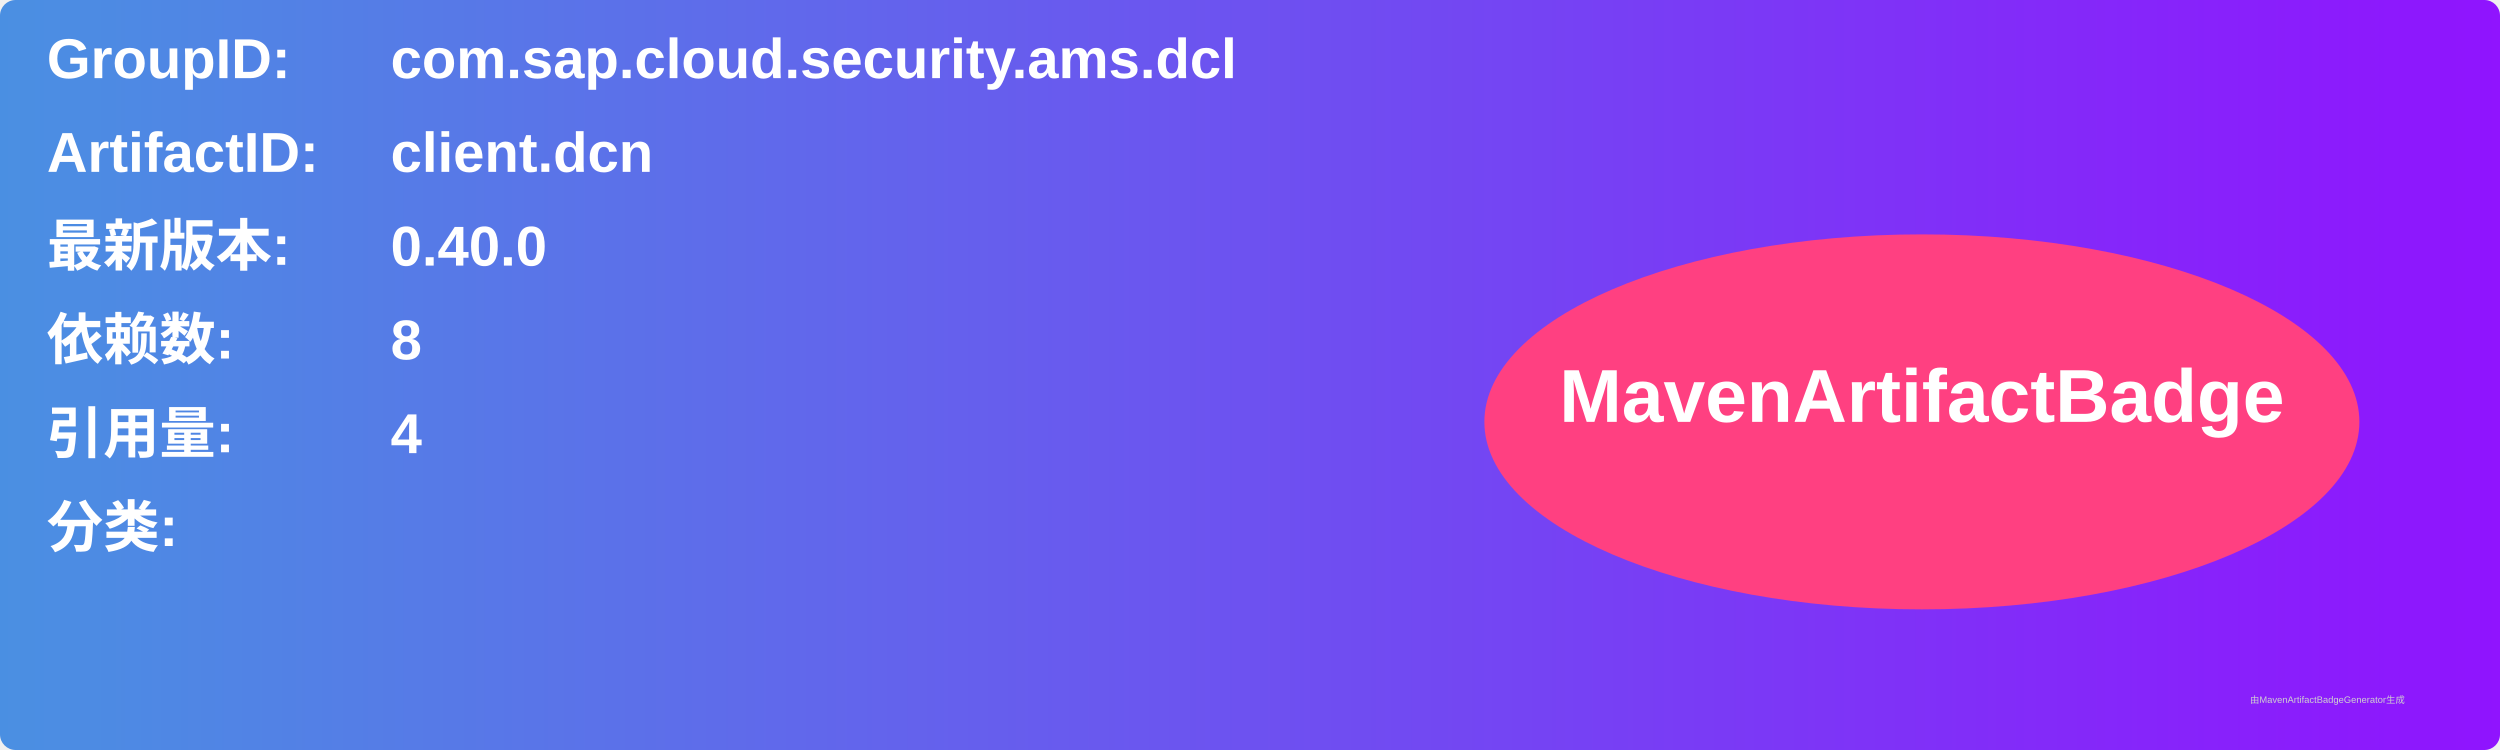
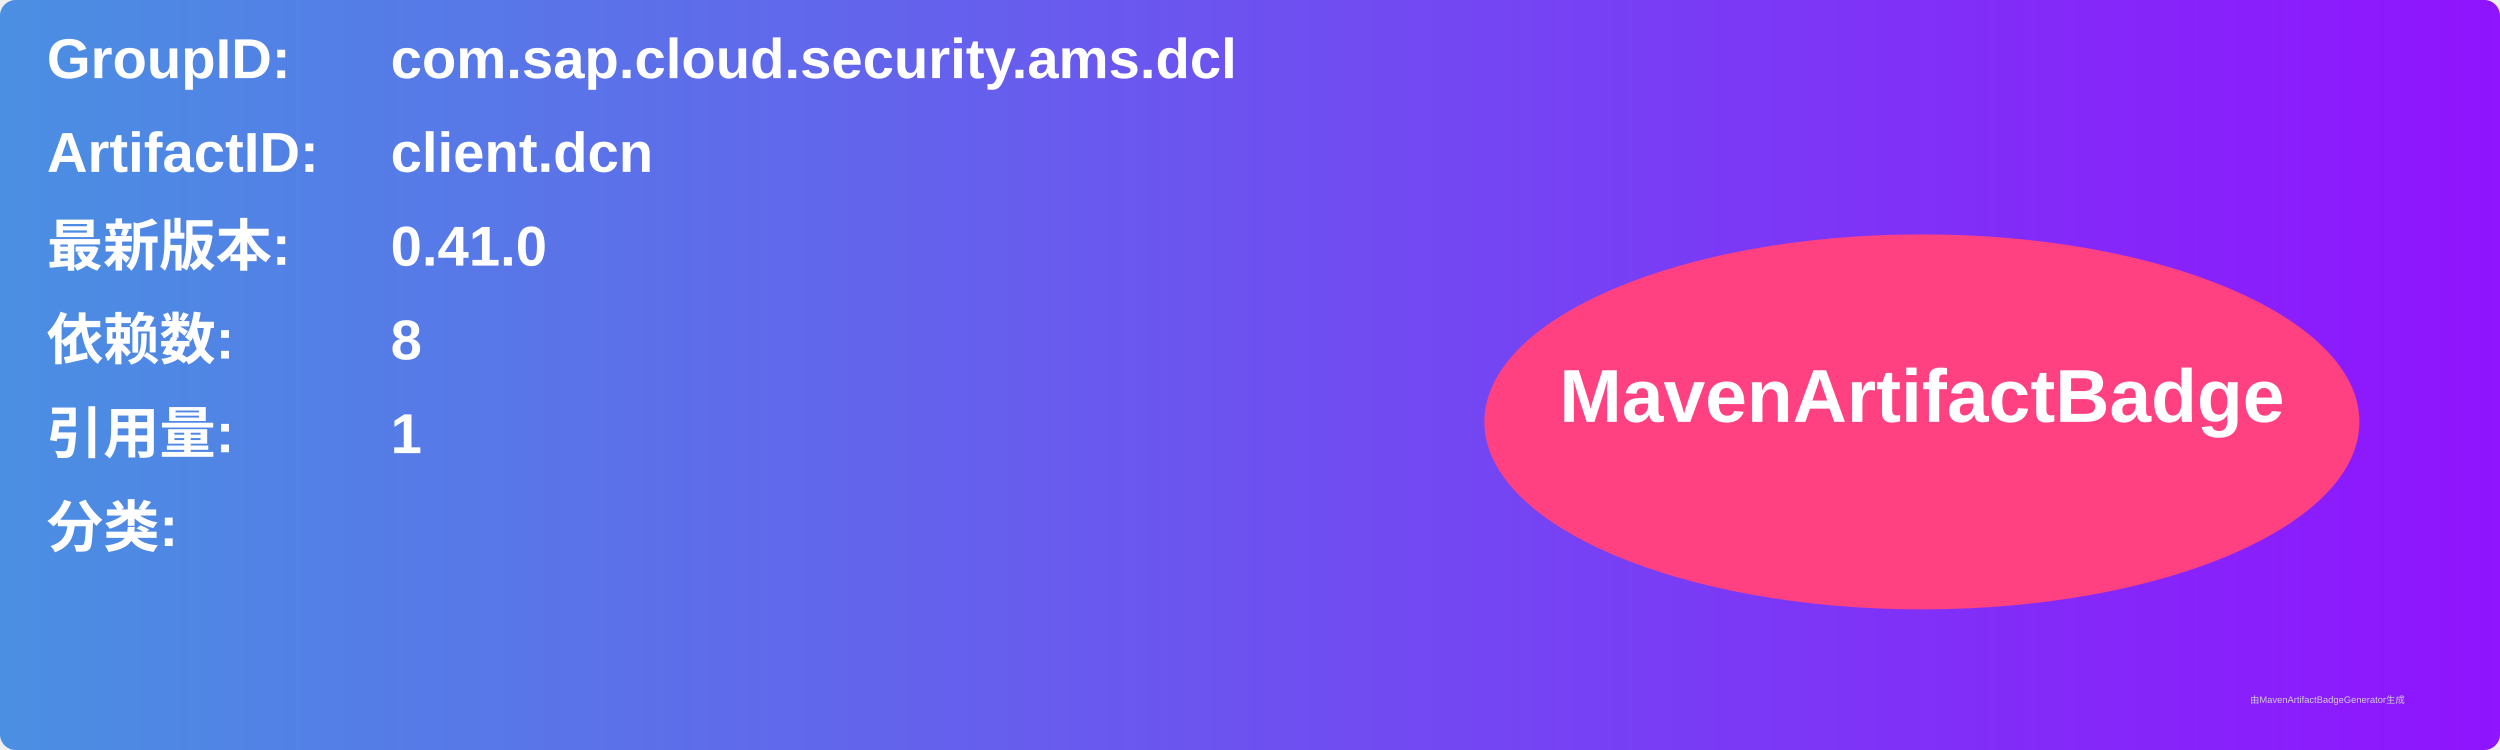
<svg xmlns="http://www.w3.org/2000/svg" width="800" height="240" viewBox="0 0 800 240">
  <linearGradient id="grad" x1="0%" y1="0%" x2="100%" y2="0%">
    <stop offset="0%" stop-color="#4a90e2" />
    <stop offset="100%" stop-color="#9013fe" />
  </linearGradient>
  <rect width="100%" height="100%" rx="5" ry="5" fill="url(#grad)" />
  <g transform="translate(15, 15)">
    <text x="0" y="10" font-family="Arial" font-size="18" fill="white" font-weight="bold" width="260">GroupID:</text>
    <text x="110" y="10" font-family="Arial" font-size="18" fill="white" font-weight="bold" width="460">com.sap.cloud.security.ams.dcl</text>
    <text x="0" y="40" font-family="Arial" font-size="18" fill="white" font-weight="bold" width="260">ArtifactID:</text>
    <text x="110" y="40" font-family="Arial" font-size="18" fill="white" font-weight="bold" width="460">client.dcn</text>
    <text x="0" y="70" font-family="Arial" font-size="18" fill="white" font-weight="bold">最新版本:</text>
    <text x="110" y="70" font-family="Arial" font-size="18" fill="white" font-weight="bold">
-       <tspan font-weight="bold">0.40.0</tspan>
+       <tspan font-weight="bold">0.41.0</tspan>
    </text>
    <text x="0" y="100" font-family="Arial" font-size="18" fill="white" font-weight="bold">依赖数: </text>
    <text x="110" y="100" font-family="Arial" font-size="18" fill="white">
      <tspan font-weight="bold">8</tspan>
    </text>
    <text x="0" y="130" font-family="Arial" font-size="18" fill="white" font-weight="bold">引用量: </text>
    <text x="110" y="130" font-family="Arial" font-size="18" fill="white">
-       <tspan font-weight="bold">4</tspan>
+       <tspan font-weight="bold">1</tspan>
    </text>
    <text x="0" y="160" font-family="Arial" font-size="18" fill="white" font-weight="bold">分类:</text>
    <text x="10" y="190" font-family="Arial" font-size="10" fill="white">
      <tspan font-weight="bold" />
    </text>
    <ellipse cx="600" cy="120" rx="140" ry="60" fill="#ff4081" />
    <text x="600" y="120" text-anchor="middle" font-family="Arial" font-size="24" fill="white" font-weight="bold">MavenArtifactBadge</text>
  </g>
  <text x="720" y="225" font-family="Arial" font-size="3" fill="#d0d0d0">由MavenArtifactBadgeGenerator生成</text>
</svg>
